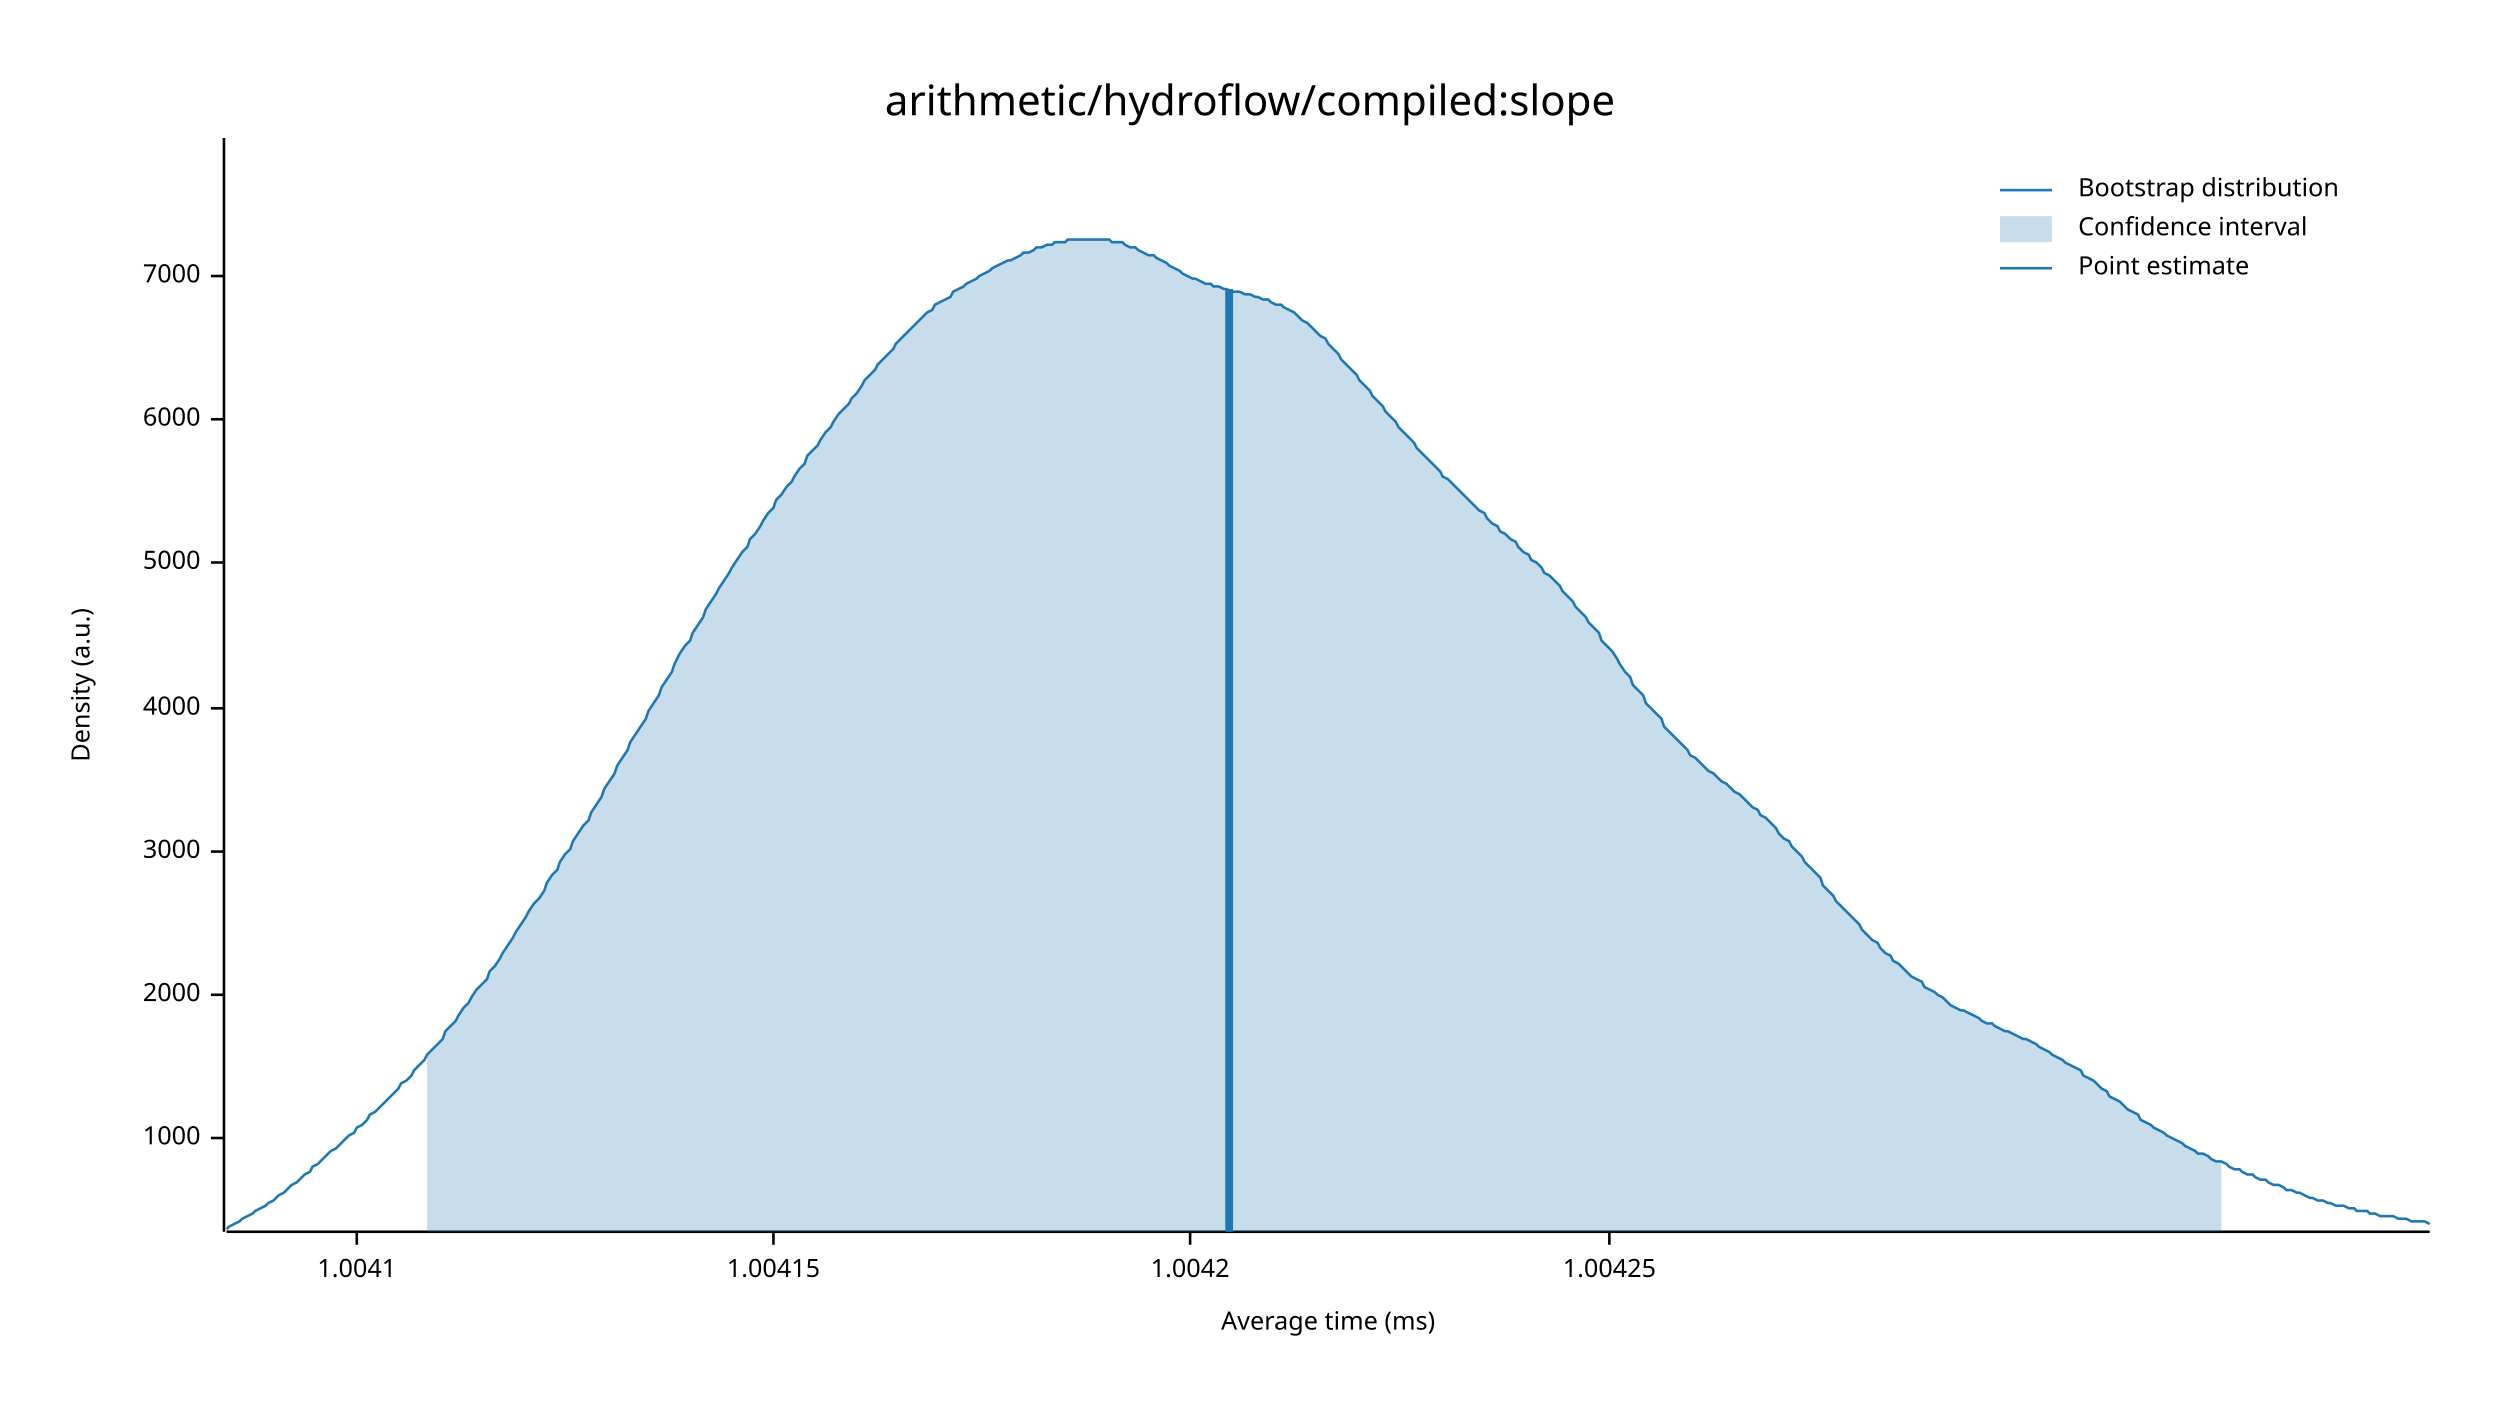
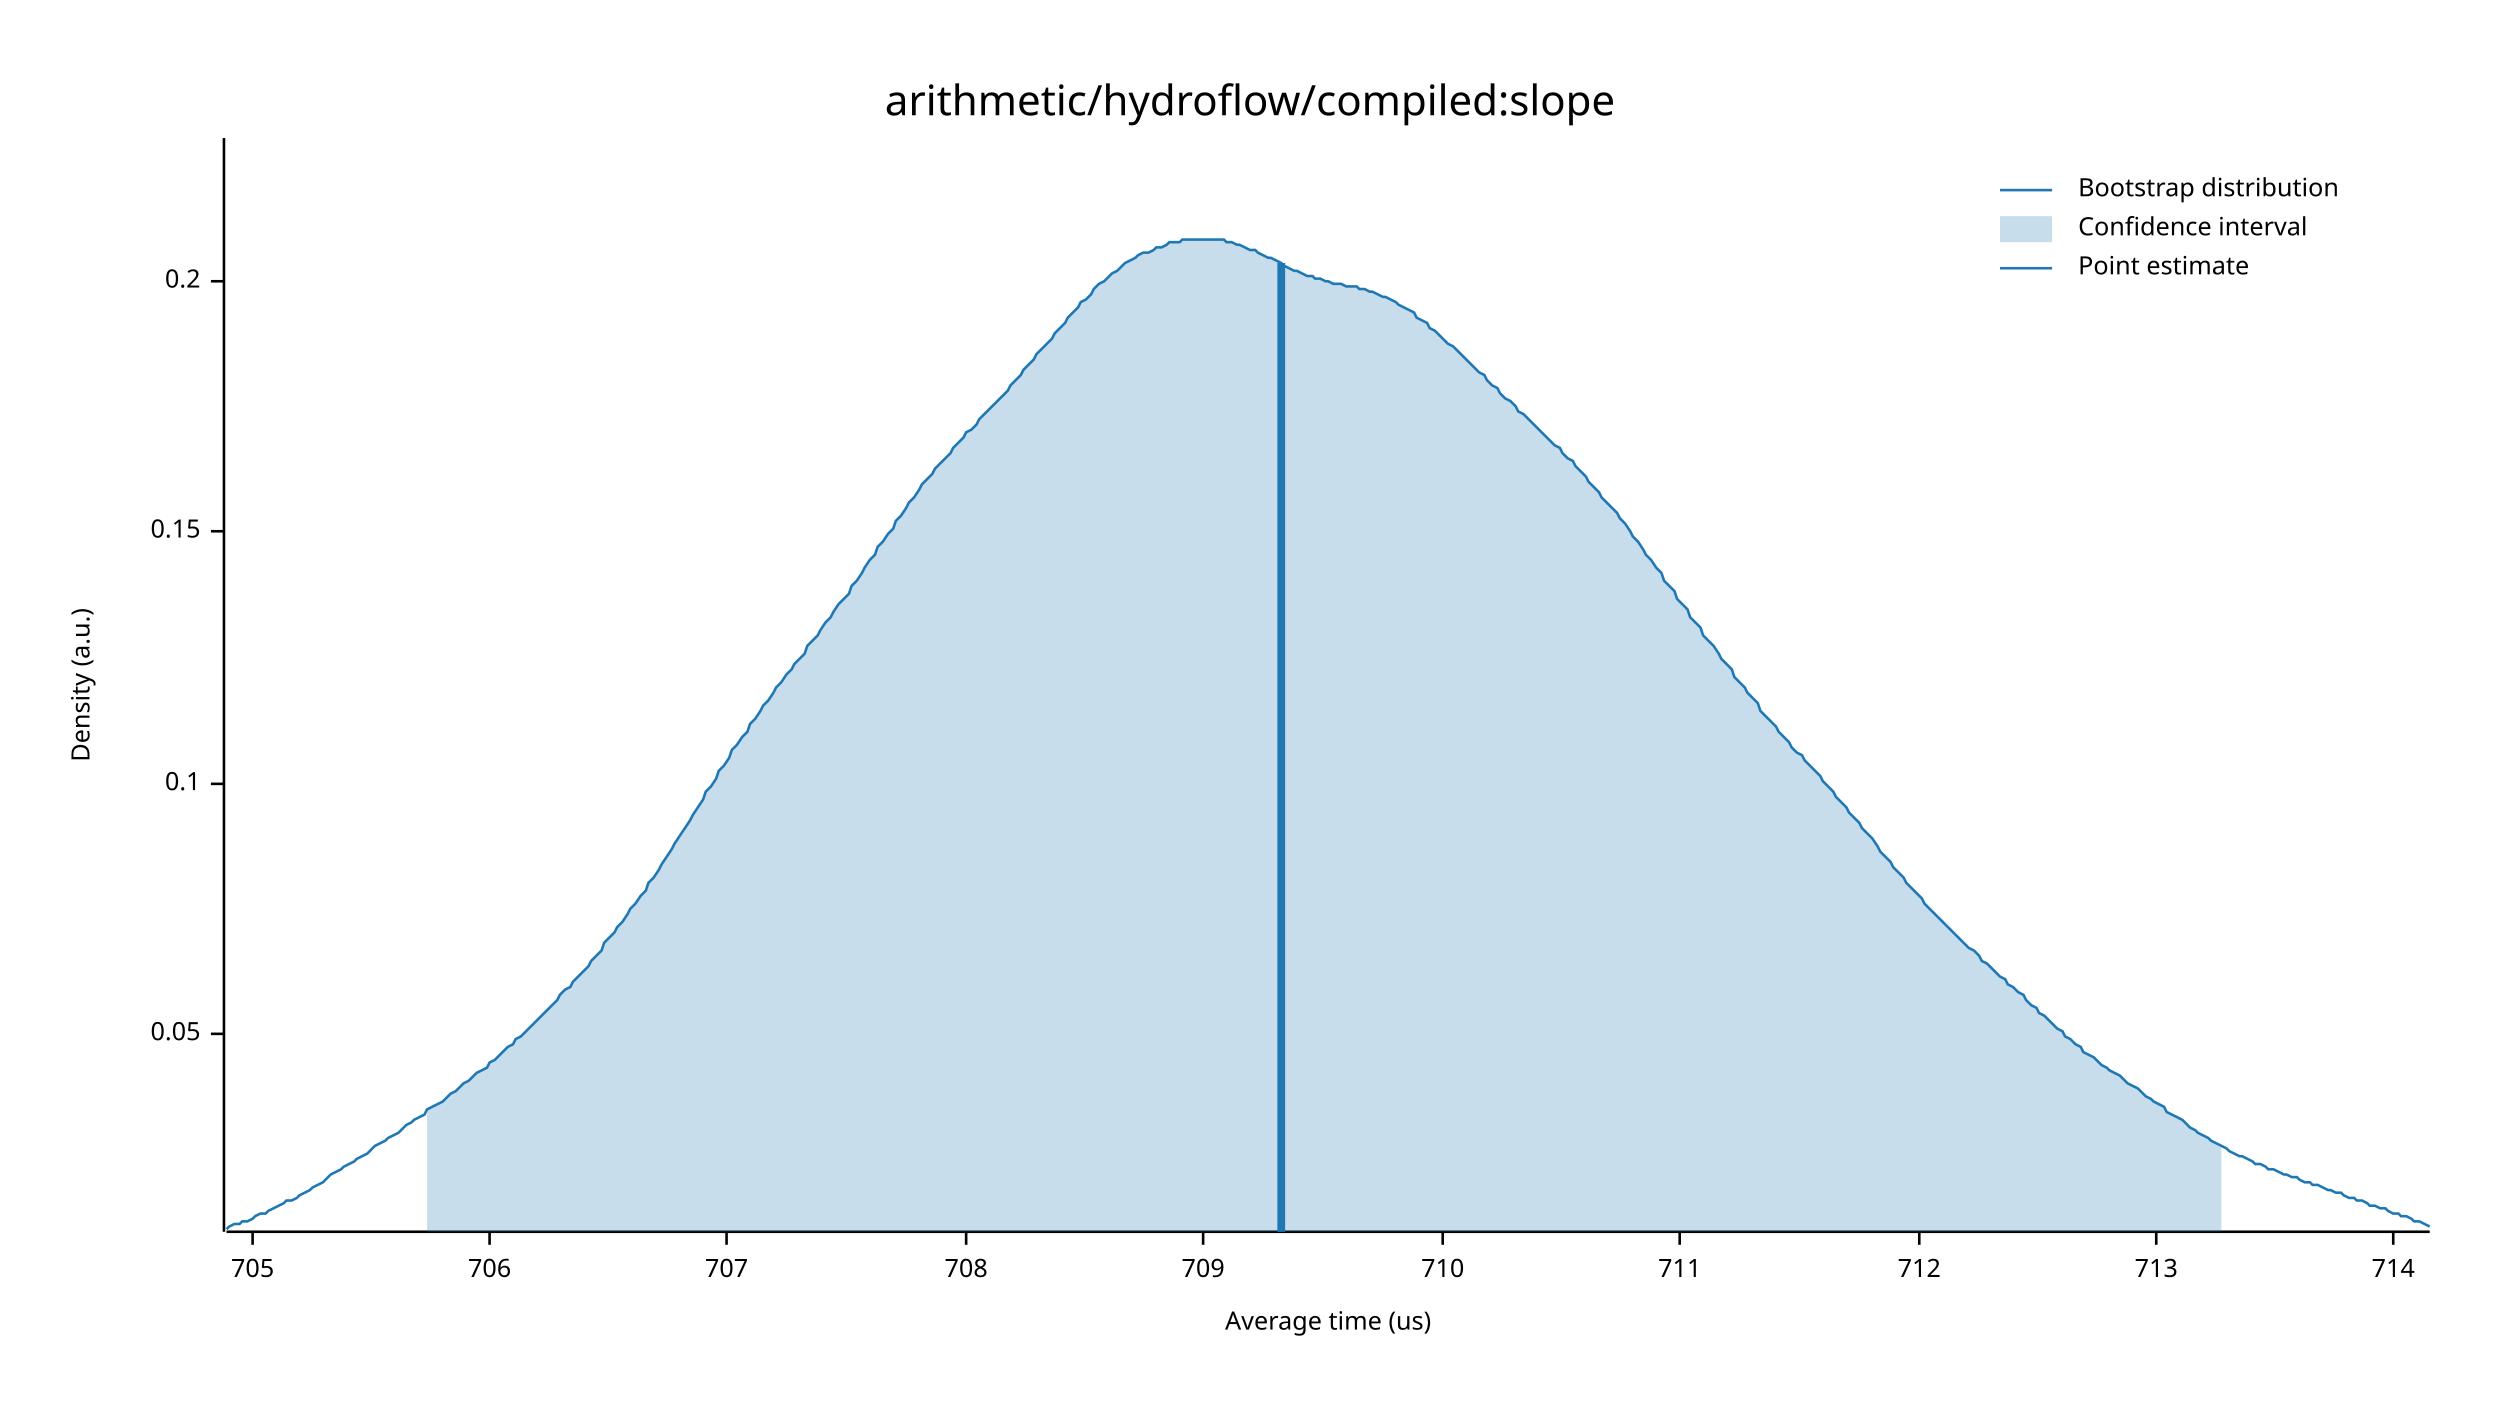
<svg xmlns="http://www.w3.org/2000/svg" width="960" height="540" viewBox="0 0 960 540">
  <text x="480" y="32" dy="0.76em" text-anchor="middle" font-family="sans-serif" font-size="16.129" opacity="1" fill="#000000">
arithmetic/hydroflow/compiled:slope
</text>
  <text x="27" y="263" dy="0.76em" text-anchor="middle" font-family="sans-serif" font-size="9.677" opacity="1" fill="#000000" transform="rotate(270, 27, 263)">
Density (a.u.)
</text>
  <text x="510" y="513" dy="-0.5ex" text-anchor="middle" font-family="sans-serif" font-size="9.677" opacity="1" fill="#000000">
- Average time (ms)
+ Average time (us)
</text>
  <polyline fill="none" opacity="1" stroke="#000000" stroke-width="1" points="86,53 86,473 " />
-   <text x="77" y="437" dy="0.5ex" text-anchor="end" font-family="sans-serif" font-size="9.677" opacity="1" fill="#000000">
- 1000
+   <text x="77" y="397" dy="0.5ex" text-anchor="end" font-family="sans-serif" font-size="9.677" opacity="1" fill="#000000">
+ 0.05
</text>
-   <polyline fill="none" opacity="1" stroke="#000000" stroke-width="1" points="81,437 86,437 " />
-   <text x="77" y="382" dy="0.5ex" text-anchor="end" font-family="sans-serif" font-size="9.677" opacity="1" fill="#000000">
- 2000
+   <polyline fill="none" opacity="1" stroke="#000000" stroke-width="1" points="81,397 86,397 " />
+   <text x="77" y="301" dy="0.5ex" text-anchor="end" font-family="sans-serif" font-size="9.677" opacity="1" fill="#000000">
+ 0.1
</text>
-   <polyline fill="none" opacity="1" stroke="#000000" stroke-width="1" points="81,382 86,382 " />
-   <text x="77" y="327" dy="0.5ex" text-anchor="end" font-family="sans-serif" font-size="9.677" opacity="1" fill="#000000">
- 3000
+   <polyline fill="none" opacity="1" stroke="#000000" stroke-width="1" points="81,301 86,301 " />
+   <text x="77" y="204" dy="0.5ex" text-anchor="end" font-family="sans-serif" font-size="9.677" opacity="1" fill="#000000">
+ 0.15
</text>
-   <polyline fill="none" opacity="1" stroke="#000000" stroke-width="1" points="81,327 86,327 " />
-   <text x="77" y="272" dy="0.5ex" text-anchor="end" font-family="sans-serif" font-size="9.677" opacity="1" fill="#000000">
- 4000
+   <polyline fill="none" opacity="1" stroke="#000000" stroke-width="1" points="81,204 86,204 " />
+   <text x="77" y="108" dy="0.5ex" text-anchor="end" font-family="sans-serif" font-size="9.677" opacity="1" fill="#000000">
+ 0.2
</text>
-   <polyline fill="none" opacity="1" stroke="#000000" stroke-width="1" points="81,272 86,272 " />
-   <text x="77" y="216" dy="0.5ex" text-anchor="end" font-family="sans-serif" font-size="9.677" opacity="1" fill="#000000">
- 5000
+   <polyline fill="none" opacity="1" stroke="#000000" stroke-width="1" points="81,108 86,108 " />
+   <polyline fill="none" opacity="1" stroke="#000000" stroke-width="1" points="87,473 933,473 " />
+   <text x="97" y="483" dy="0.76em" text-anchor="middle" font-family="sans-serif" font-size="9.677" opacity="1" fill="#000000">
+ 705
</text>
-   <polyline fill="none" opacity="1" stroke="#000000" stroke-width="1" points="81,216 86,216 " />
-   <text x="77" y="161" dy="0.5ex" text-anchor="end" font-family="sans-serif" font-size="9.677" opacity="1" fill="#000000">
- 6000
+   <polyline fill="none" opacity="1" stroke="#000000" stroke-width="1" points="97,473 97,478 " />
+   <text x="188" y="483" dy="0.76em" text-anchor="middle" font-family="sans-serif" font-size="9.677" opacity="1" fill="#000000">
+ 706
</text>
-   <polyline fill="none" opacity="1" stroke="#000000" stroke-width="1" points="81,161 86,161 " />
-   <text x="77" y="106" dy="0.5ex" text-anchor="end" font-family="sans-serif" font-size="9.677" opacity="1" fill="#000000">
- 7000
+   <polyline fill="none" opacity="1" stroke="#000000" stroke-width="1" points="188,473 188,478 " />
+   <text x="279" y="483" dy="0.76em" text-anchor="middle" font-family="sans-serif" font-size="9.677" opacity="1" fill="#000000">
+ 707
</text>
-   <polyline fill="none" opacity="1" stroke="#000000" stroke-width="1" points="81,106 86,106 " />
-   <polyline fill="none" opacity="1" stroke="#000000" stroke-width="1" points="87,473 933,473 " />
-   <text x="137" y="483" dy="0.76em" text-anchor="middle" font-family="sans-serif" font-size="9.677" opacity="1" fill="#000000">
- 1.0041
+   <polyline fill="none" opacity="1" stroke="#000000" stroke-width="1" points="279,473 279,478 " />
+   <text x="371" y="483" dy="0.76em" text-anchor="middle" font-family="sans-serif" font-size="9.677" opacity="1" fill="#000000">
+ 708
</text>
-   <polyline fill="none" opacity="1" stroke="#000000" stroke-width="1" points="137,473 137,478 " />
-   <text x="297" y="483" dy="0.76em" text-anchor="middle" font-family="sans-serif" font-size="9.677" opacity="1" fill="#000000">
- 1.00415
+   <polyline fill="none" opacity="1" stroke="#000000" stroke-width="1" points="371,473 371,478 " />
+   <text x="462" y="483" dy="0.76em" text-anchor="middle" font-family="sans-serif" font-size="9.677" opacity="1" fill="#000000">
+ 709
</text>
-   <polyline fill="none" opacity="1" stroke="#000000" stroke-width="1" points="297,473 297,478 " />
-   <text x="457" y="483" dy="0.76em" text-anchor="middle" font-family="sans-serif" font-size="9.677" opacity="1" fill="#000000">
- 1.0042
+   <polyline fill="none" opacity="1" stroke="#000000" stroke-width="1" points="462,473 462,478 " />
+   <text x="554" y="483" dy="0.76em" text-anchor="middle" font-family="sans-serif" font-size="9.677" opacity="1" fill="#000000">
+ 710
</text>
-   <polyline fill="none" opacity="1" stroke="#000000" stroke-width="1" points="457,473 457,478 " />
-   <text x="618" y="483" dy="0.76em" text-anchor="middle" font-family="sans-serif" font-size="9.677" opacity="1" fill="#000000">
- 1.00425
+   <polyline fill="none" opacity="1" stroke="#000000" stroke-width="1" points="554,473 554,478 " />
+   <text x="645" y="483" dy="0.76em" text-anchor="middle" font-family="sans-serif" font-size="9.677" opacity="1" fill="#000000">
+ 711
</text>
-   <polyline fill="none" opacity="1" stroke="#000000" stroke-width="1" points="618,473 618,478 " />
-   <polyline fill="none" opacity="1" stroke="#1F78B4" stroke-width="1" points="87,472 88,471 90,470 92,469 93,468 95,467 97,466 98,465 100,464 102,463 103,462 105,461 107,459 109,458 110,457 112,455 114,454 115,453 117,451 119,450 120,448 122,447 124,445 125,444 127,442 129,441 131,439 132,438 134,436 136,435 137,433 139,432 141,430 142,428 144,427 146,425 148,423 149,422 151,420 153,418 154,416 156,415 158,413 159,411 161,409 163,407 164,405 166,403 168,401 170,399 171,396 173,394 175,392 176,390 178,387 180,385 181,383 183,380 185,378 187,376 188,373 190,371 192,368 193,366 195,363 197,360 198,358 200,355 202,352 203,350 205,347 207,345 209,342 210,339 212,336 214,334 215,331 217,328 219,326 220,323 222,320 224,317 226,315 227,312 229,309 231,306 232,303 234,300 236,297 237,294 239,291 241,288 242,285 244,282 246,279 248,276 249,273 251,270 253,267 254,264 256,261 258,258 259,255 261,251 263,248 265,246 266,243 268,240 270,237 271,234 273,231 275,228 276,226 278,223 280,220 281,218 283,215 285,212 287,210 288,207 290,205 292,202 293,200 295,197 297,195 298,192 300,190 302,187 304,185 305,183 307,180 309,178 310,175 312,173 314,171 315,169 317,166 319,164 320,162 322,159 324,157 326,155 327,153 329,151 331,148 332,146 334,144 336,142 337,140 339,138 341,136 343,134 344,132 346,130 348,128 349,127 351,125 353,123 354,122 356,120 358,119 359,117 361,116 363,115 365,114 366,112 368,111 370,110 371,109 373,108 375,107 376,106 378,105 380,104 381,103 383,102 385,101 387,100 388,100 390,99 392,98 393,97 395,97 397,96 398,95 400,95 402,94 404,94 405,93 407,93 409,93 410,92 412,92 414,92 415,92 417,92 419,92 420,92 422,92 424,92 426,92 427,93 429,93 431,93 432,94 434,95 436,95 437,96 439,97 441,98 443,98 444,99 446,100 448,101 449,102 451,103 453,104 454,105 456,106 458,107 459,107 461,108 463,109 465,109 466,110 468,110 470,111 471,111 473,112 475,112 476,112 478,113 480,113 482,114 483,114 485,115 487,115 488,116 490,117 492,117 493,118 495,119 497,120 498,121 500,123 502,124 504,126 505,127 507,129 509,130 510,132 512,134 514,136 515,138 517,140 519,142 521,144 522,146 524,148 526,150 527,152 529,154 531,156 532,158 534,160 536,162 537,164 539,166 541,168 543,170 544,172 546,174 548,176 549,177 551,179 553,181 554,183 556,184 558,186 560,188 561,189 563,191 565,193 566,194 568,196 570,197 571,199 573,201 575,202 576,204 578,205 580,207 582,208 583,210 585,212 587,213 588,215 590,216 592,218 593,220 595,221 597,223 599,225 600,227 602,229 604,231 605,233 607,235 609,237 610,239 612,241 614,243 615,246 617,248 619,250 621,253 622,255 624,258 626,260 627,263 629,265 631,267 632,270 634,272 636,274 638,276 639,279 641,281 643,283 644,284 646,286 648,288 649,290 651,291 653,293 654,294 656,296 658,297 660,299 661,300 663,301 665,303 666,304 668,305 670,307 671,308 673,310 675,311 676,313 678,314 680,316 682,318 683,320 685,322 687,323 688,325 690,327 692,329 693,331 695,333 697,335 699,337 700,340 702,342 704,344 705,346 707,348 709,350 710,351 712,353 714,355 715,357 717,359 719,361 721,362 722,364 724,366 726,367 727,369 729,370 731,372 732,373 734,375 736,376 738,377 739,379 741,380 743,381 744,382 746,383 748,385 749,386 751,387 753,388 754,388 756,389 758,390 760,391 761,392 763,393 765,393 766,394 768,395 770,396 771,396 773,397 775,398 777,399 778,399 780,400 782,401 783,402 785,403 787,404 788,405 790,406 792,407 793,408 795,409 797,410 799,411 800,413 802,414 804,415 805,416 807,418 809,419 810,421 812,422 814,423 816,425 817,426 819,427 821,428 822,430 824,431 826,432 827,433 829,434 831,435 832,436 834,437 836,438 838,439 839,440 841,441 843,442 844,443 846,443 848,444 849,445 851,446 853,446 855,447 856,448 858,449 860,449 861,450 863,451 865,451 866,452 868,453 870,453 871,454 873,455 875,455 877,456 878,457 880,457 882,458 883,458 885,459 887,460 888,460 890,461 892,461 894,462 895,462 897,463 899,463 900,463 902,464 904,464 905,465 907,465 909,465 910,466 912,466 914,467 916,467 917,467 919,467 921,468 922,468 924,468 926,469 927,469 929,469 931,469 933,470 " />
-   <polygon opacity="0.25" fill="#1F78B4" points="164,405 166,403 168,401 170,399 171,396 173,394 175,392 176,390 178,387 180,385 181,383 183,380 185,378 187,376 188,373 190,371 192,368 193,366 195,363 197,360 198,358 200,355 202,352 203,350 205,347 207,345 209,342 210,339 212,336 214,334 215,331 217,328 219,326 220,323 222,320 224,317 226,315 227,312 229,309 231,306 232,303 234,300 236,297 237,294 239,291 241,288 242,285 244,282 246,279 248,276 249,273 251,270 253,267 254,264 256,261 258,258 259,255 261,251 263,248 265,246 266,243 268,240 270,237 271,234 273,231 275,228 276,226 278,223 280,220 281,218 283,215 285,212 287,210 288,207 290,205 292,202 293,200 295,197 297,195 298,192 300,190 302,187 304,185 305,183 307,180 309,178 310,175 312,173 314,171 315,169 317,166 319,164 320,162 322,159 324,157 326,155 327,153 329,151 331,148 332,146 334,144 336,142 337,140 339,138 341,136 343,134 344,132 346,130 348,128 349,127 351,125 353,123 354,122 356,120 358,119 359,117 361,116 363,115 365,114 366,112 368,111 370,110 371,109 373,108 375,107 376,106 378,105 380,104 381,103 383,102 385,101 387,100 388,100 390,99 392,98 393,97 395,97 397,96 398,95 400,95 402,94 404,94 405,93 407,93 409,93 410,92 412,92 414,92 415,92 417,92 419,92 420,92 422,92 424,92 426,92 427,93 429,93 431,93 432,94 434,95 436,95 437,96 439,97 441,98 443,98 444,99 446,100 448,101 449,102 451,103 453,104 454,105 456,106 458,107 459,107 461,108 463,109 465,109 466,110 468,110 470,111 471,111 473,112 475,112 476,112 478,113 480,113 482,114 483,114 485,115 487,115 488,116 490,117 492,117 493,118 495,119 497,120 498,121 500,123 502,124 504,126 505,127 507,129 509,130 510,132 512,134 514,136 515,138 517,140 519,142 521,144 522,146 524,148 526,150 527,152 529,154 531,156 532,158 534,160 536,162 537,164 539,166 541,168 543,170 544,172 546,174 548,176 549,177 551,179 553,181 554,183 556,184 558,186 560,188 561,189 563,191 565,193 566,194 568,196 570,197 571,199 573,201 575,202 576,204 578,205 580,207 582,208 583,210 585,212 587,213 588,215 590,216 592,218 593,220 595,221 597,223 599,225 600,227 602,229 604,231 605,233 607,235 609,237 610,239 612,241 614,243 615,246 617,248 619,250 621,253 622,255 624,258 626,260 627,263 629,265 631,267 632,270 634,272 636,274 638,276 639,279 641,281 643,283 644,284 646,286 648,288 649,290 651,291 653,293 654,294 656,296 658,297 660,299 661,300 663,301 665,303 666,304 668,305 670,307 671,308 673,310 675,311 676,313 678,314 680,316 682,318 683,320 685,322 687,323 688,325 690,327 692,329 693,331 695,333 697,335 699,337 700,340 702,342 704,344 705,346 707,348 709,350 710,351 712,353 714,355 715,357 717,359 719,361 721,362 722,364 724,366 726,367 727,369 729,370 731,372 732,373 734,375 736,376 738,377 739,379 741,380 743,381 744,382 746,383 748,385 749,386 751,387 753,388 754,388 756,389 758,390 760,391 761,392 763,393 765,393 766,394 768,395 770,396 771,396 773,397 775,398 777,399 778,399 780,400 782,401 783,402 785,403 787,404 788,405 790,406 792,407 793,408 795,409 797,410 799,411 800,413 802,414 804,415 805,416 807,418 809,419 810,421 812,422 814,423 816,425 817,426 819,427 821,428 822,430 824,431 826,432 827,433 829,434 831,435 832,436 834,437 836,438 838,439 839,440 841,441 843,442 844,443 846,443 848,444 849,445 851,446 853,446 853,473 164,473 " />
-   <polyline fill="none" opacity="1" stroke="#1F78B4" stroke-width="3" points="472,473 472,111 " />
+   <polyline fill="none" opacity="1" stroke="#000000" stroke-width="1" points="645,473 645,478 " />
+   <text x="737" y="483" dy="0.76em" text-anchor="middle" font-family="sans-serif" font-size="9.677" opacity="1" fill="#000000">
+ 712
+ </text>
+   <polyline fill="none" opacity="1" stroke="#000000" stroke-width="1" points="737,473 737,478 " />
+   <text x="828" y="483" dy="0.76em" text-anchor="middle" font-family="sans-serif" font-size="9.677" opacity="1" fill="#000000">
+ 713
+ </text>
+   <polyline fill="none" opacity="1" stroke="#000000" stroke-width="1" points="828,473 828,478 " />
+   <text x="919" y="483" dy="0.76em" text-anchor="middle" font-family="sans-serif" font-size="9.677" opacity="1" fill="#000000">
+ 714
+ </text>
+   <polyline fill="none" opacity="1" stroke="#000000" stroke-width="1" points="919,473 919,478 " />
+   <polyline fill="none" opacity="1" stroke="#1F78B4" stroke-width="1" points="87,472 88,471 90,470 92,470 93,469 95,469 97,468 98,467 100,466 102,466 103,465 105,464 107,463 109,462 110,461 112,461 114,460 115,459 117,458 119,457 120,456 122,455 124,454 125,453 127,451 129,450 131,449 132,448 134,447 136,446 137,445 139,444 141,443 142,442 144,440 146,439 148,438 149,437 151,436 153,435 154,434 156,432 158,431 159,430 161,429 163,428 164,426 166,425 168,424 170,423 171,422 173,420 175,419 176,418 178,416 180,415 181,414 183,412 185,411 187,410 188,408 190,407 192,405 193,404 195,402 197,401 198,399 200,398 202,396 203,395 205,393 207,391 209,389 210,388 212,386 214,384 215,382 217,380 219,379 220,377 222,375 224,373 226,371 227,369 229,367 231,365 232,362 234,360 236,358 237,356 239,354 241,351 242,349 244,347 246,344 248,342 249,339 251,337 253,334 254,332 256,329 258,326 259,324 261,321 263,318 265,315 266,313 268,310 270,307 271,304 273,302 275,299 276,296 278,294 280,291 281,288 283,286 285,283 287,281 288,278 290,276 292,273 293,271 295,269 297,266 298,264 300,262 302,259 304,257 305,255 307,253 309,251 310,248 312,246 314,244 315,242 317,239 319,237 320,235 322,232 324,230 326,228 327,225 329,223 331,220 332,218 334,215 336,213 337,210 339,208 341,205 343,203 344,200 346,198 348,195 349,193 351,191 353,188 354,186 356,184 358,182 359,180 361,178 363,176 365,174 366,172 368,170 370,168 371,166 373,165 375,163 376,161 378,159 380,157 381,156 383,154 385,152 387,150 388,148 390,146 392,144 393,142 395,140 397,138 398,136 400,134 402,132 404,130 405,128 407,126 409,124 410,122 412,120 414,118 415,116 417,115 419,113 420,111 422,109 424,108 426,106 427,105 429,104 431,102 432,101 434,100 436,99 437,98 439,97 441,97 443,96 444,95 446,95 448,94 449,93 451,93 453,93 454,92 456,92 458,92 459,92 461,92 463,92 465,92 466,92 468,92 470,92 471,93 473,93 475,94 476,94 478,95 480,96 482,96 483,97 485,98 487,99 488,99 490,100 492,101 493,102 495,103 497,104 498,104 500,105 502,106 504,106 505,107 507,107 509,108 510,108 512,109 514,109 515,109 517,110 519,110 521,110 522,111 524,111 526,112 527,112 529,113 531,114 532,114 534,115 536,116 537,117 539,118 541,119 543,120 544,122 546,123 548,124 549,126 551,127 553,129 554,130 556,132 558,133 560,135 561,136 563,138 565,140 566,141 568,143 570,144 571,146 573,148 575,149 576,151 578,153 580,154 582,156 583,158 585,159 587,161 588,162 590,164 592,166 593,167 595,169 597,171 599,172 600,174 602,176 604,177 605,179 607,181 609,183 610,185 612,187 614,189 615,191 617,193 619,195 621,197 622,199 624,201 626,204 627,206 629,208 631,211 632,213 634,215 636,218 638,220 639,223 641,225 643,227 644,230 646,232 648,234 649,237 651,239 653,241 654,244 656,246 658,248 660,251 661,253 663,255 665,257 666,260 668,262 670,264 671,266 673,268 675,270 676,273 678,275 680,277 682,279 683,281 685,283 687,285 688,287 690,289 692,290 693,292 695,294 697,296 699,298 700,300 702,302 704,304 705,306 707,308 709,310 710,312 712,314 714,316 715,318 717,320 719,322 721,325 722,327 724,329 726,331 727,333 729,335 731,337 732,339 734,341 736,343 738,345 739,347 741,349 743,351 744,352 746,354 748,356 749,357 751,359 753,361 754,362 756,364 758,365 760,367 761,369 763,370 765,372 766,373 768,375 770,376 771,378 773,379 775,381 777,382 778,384 780,386 782,387 783,389 785,390 787,392 788,393 790,395 792,396 793,398 795,399 797,401 799,402 800,404 802,405 804,406 805,407 807,409 809,410 810,411 812,412 814,413 816,415 817,416 819,417 821,418 822,419 824,421 826,422 827,423 829,424 831,425 832,427 834,428 836,429 838,430 839,431 841,433 843,434 844,435 846,436 848,437 849,438 851,439 853,440 855,441 856,442 858,443 860,444 861,444 863,445 865,446 866,447 868,447 870,448 871,449 873,449 875,450 877,451 878,451 880,452 882,452 883,453 885,454 887,454 888,455 890,455 892,456 894,457 895,457 897,458 899,458 900,459 902,460 904,460 905,461 907,461 909,462 910,463 912,463 914,464 916,464 917,465 919,466 921,466 922,467 924,467 926,468 927,469 929,469 931,470 933,471 " />
+   <polygon opacity="0.25" fill="#1F78B4" points="164,426 166,425 168,424 170,423 171,422 173,420 175,419 176,418 178,416 180,415 181,414 183,412 185,411 187,410 188,408 190,407 192,405 193,404 195,402 197,401 198,399 200,398 202,396 203,395 205,393 207,391 209,389 210,388 212,386 214,384 215,382 217,380 219,379 220,377 222,375 224,373 226,371 227,369 229,367 231,365 232,362 234,360 236,358 237,356 239,354 241,351 242,349 244,347 246,344 248,342 249,339 251,337 253,334 254,332 256,329 258,326 259,324 261,321 263,318 265,315 266,313 268,310 270,307 271,304 273,302 275,299 276,296 278,294 280,291 281,288 283,286 285,283 287,281 288,278 290,276 292,273 293,271 295,269 297,266 298,264 300,262 302,259 304,257 305,255 307,253 309,251 310,248 312,246 314,244 315,242 317,239 319,237 320,235 322,232 324,230 326,228 327,225 329,223 331,220 332,218 334,215 336,213 337,210 339,208 341,205 343,203 344,200 346,198 348,195 349,193 351,191 353,188 354,186 356,184 358,182 359,180 361,178 363,176 365,174 366,172 368,170 370,168 371,166 373,165 375,163 376,161 378,159 380,157 381,156 383,154 385,152 387,150 388,148 390,146 392,144 393,142 395,140 397,138 398,136 400,134 402,132 404,130 405,128 407,126 409,124 410,122 412,120 414,118 415,116 417,115 419,113 420,111 422,109 424,108 426,106 427,105 429,104 431,102 432,101 434,100 436,99 437,98 439,97 441,97 443,96 444,95 446,95 448,94 449,93 451,93 453,93 454,92 456,92 458,92 459,92 461,92 463,92 465,92 466,92 468,92 470,92 471,93 473,93 475,94 476,94 478,95 480,96 482,96 483,97 485,98 487,99 488,99 490,100 492,101 493,102 495,103 497,104 498,104 500,105 502,106 504,106 505,107 507,107 509,108 510,108 512,109 514,109 515,109 517,110 519,110 521,110 522,111 524,111 526,112 527,112 529,113 531,114 532,114 534,115 536,116 537,117 539,118 541,119 543,120 544,122 546,123 548,124 549,126 551,127 553,129 554,130 556,132 558,133 560,135 561,136 563,138 565,140 566,141 568,143 570,144 571,146 573,148 575,149 576,151 578,153 580,154 582,156 583,158 585,159 587,161 588,162 590,164 592,166 593,167 595,169 597,171 599,172 600,174 602,176 604,177 605,179 607,181 609,183 610,185 612,187 614,189 615,191 617,193 619,195 621,197 622,199 624,201 626,204 627,206 629,208 631,211 632,213 634,215 636,218 638,220 639,223 641,225 643,227 644,230 646,232 648,234 649,237 651,239 653,241 654,244 656,246 658,248 660,251 661,253 663,255 665,257 666,260 668,262 670,264 671,266 673,268 675,270 676,273 678,275 680,277 682,279 683,281 685,283 687,285 688,287 690,289 692,290 693,292 695,294 697,296 699,298 700,300 702,302 704,304 705,306 707,308 709,310 710,312 712,314 714,316 715,318 717,320 719,322 721,325 722,327 724,329 726,331 727,333 729,335 731,337 732,339 734,341 736,343 738,345 739,347 741,349 743,351 744,352 746,354 748,356 749,357 751,359 753,361 754,362 756,364 758,365 760,367 761,369 763,370 765,372 766,373 768,375 770,376 771,378 773,379 775,381 777,382 778,384 780,386 782,387 783,389 785,390 787,392 788,393 790,395 792,396 793,398 795,399 797,401 799,402 800,404 802,405 804,406 805,407 807,409 809,410 810,411 812,412 814,413 816,415 817,416 819,417 821,418 822,419 824,421 826,422 827,423 829,424 831,425 832,427 834,428 836,429 838,430 839,431 841,433 843,434 844,435 846,436 848,437 849,438 851,439 853,440 853,473 164,473 " />
+   <polyline fill="none" opacity="1" stroke="#1F78B4" stroke-width="3" points="492,473 492,101 " />
  <text x="798" y="68" dy="0.76em" text-anchor="start" font-family="sans-serif" font-size="9.677" opacity="1" fill="#000000">
Bootstrap distribution
</text>
  <text x="798" y="83" dy="0.76em" text-anchor="start" font-family="sans-serif" font-size="9.677" opacity="1" fill="#000000">
Confidence interval
</text>
  <text x="798" y="98" dy="0.76em" text-anchor="start" font-family="sans-serif" font-size="9.677" opacity="1" fill="#000000">
Point estimate
</text>
  <polyline fill="none" opacity="1" stroke="#1F78B4" stroke-width="1" points="768,73 788,73 " />
  <rect x="768" y="83" width="20" height="10" opacity="0.25" fill="#1F78B4" stroke="none" />
  <polyline fill="none" opacity="1" stroke="#1F78B4" stroke-width="1" points="768,103 788,103 " />
</svg>
